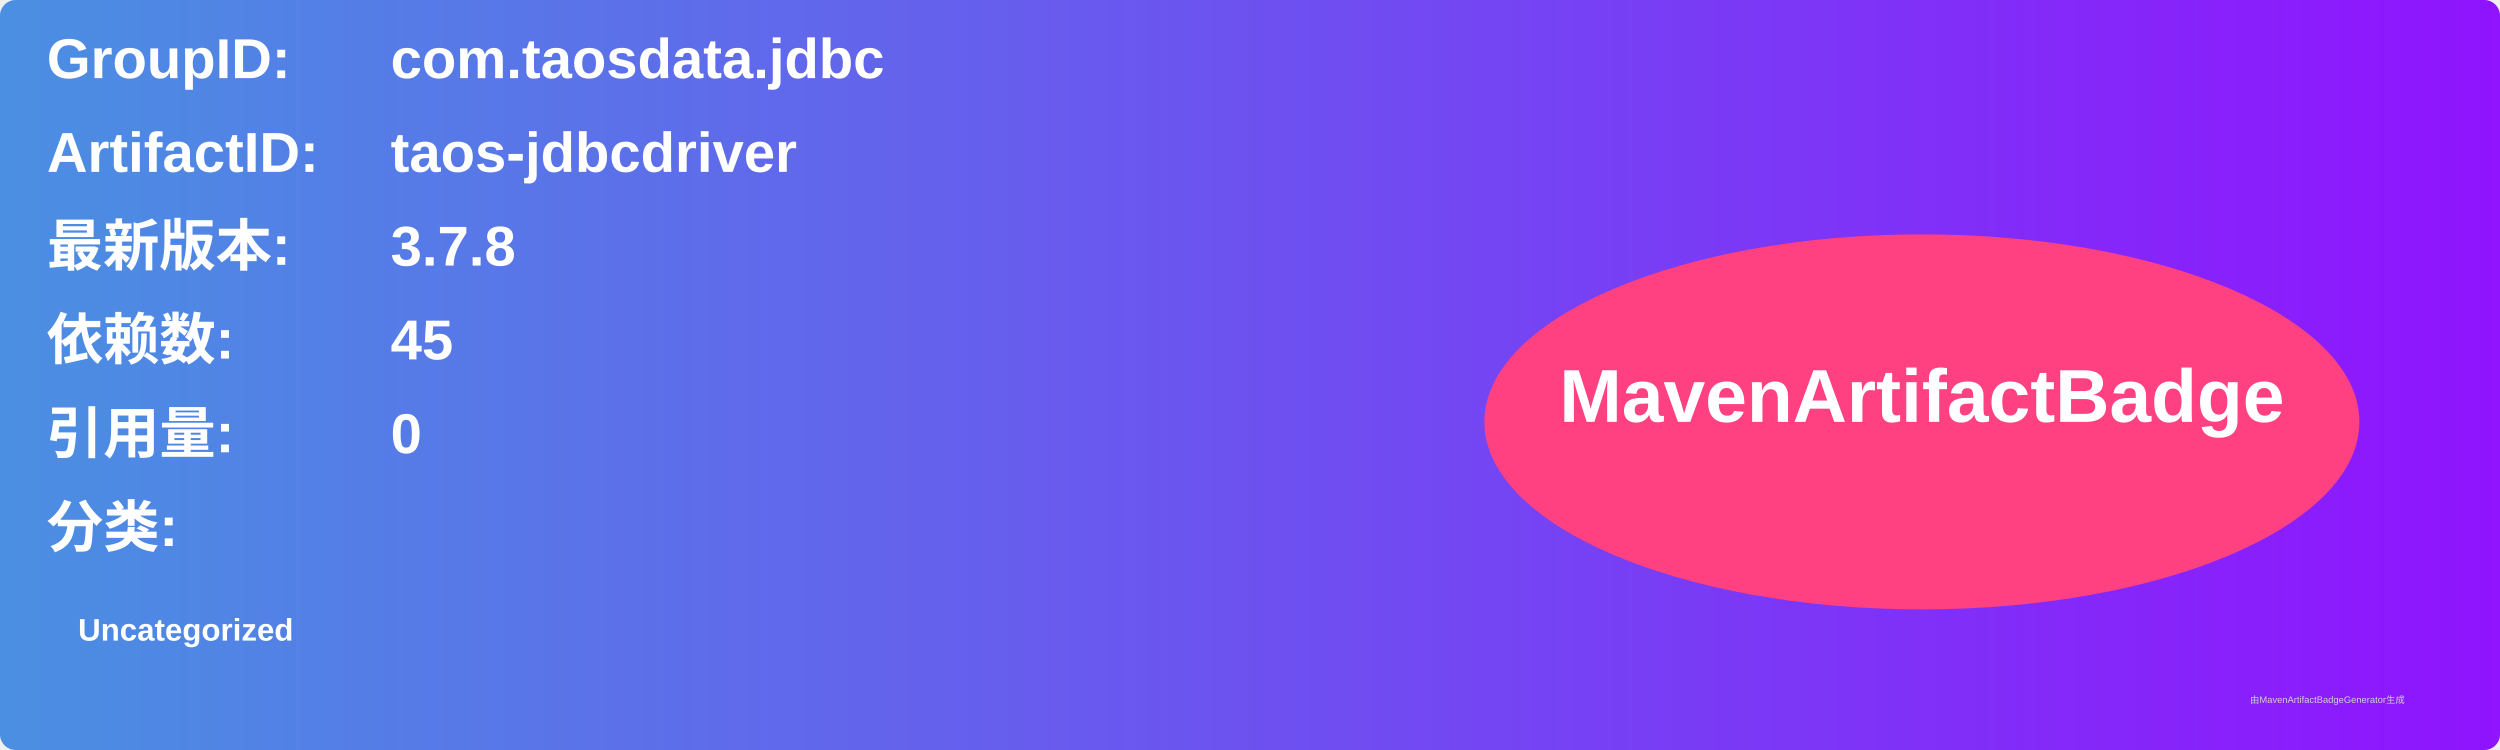
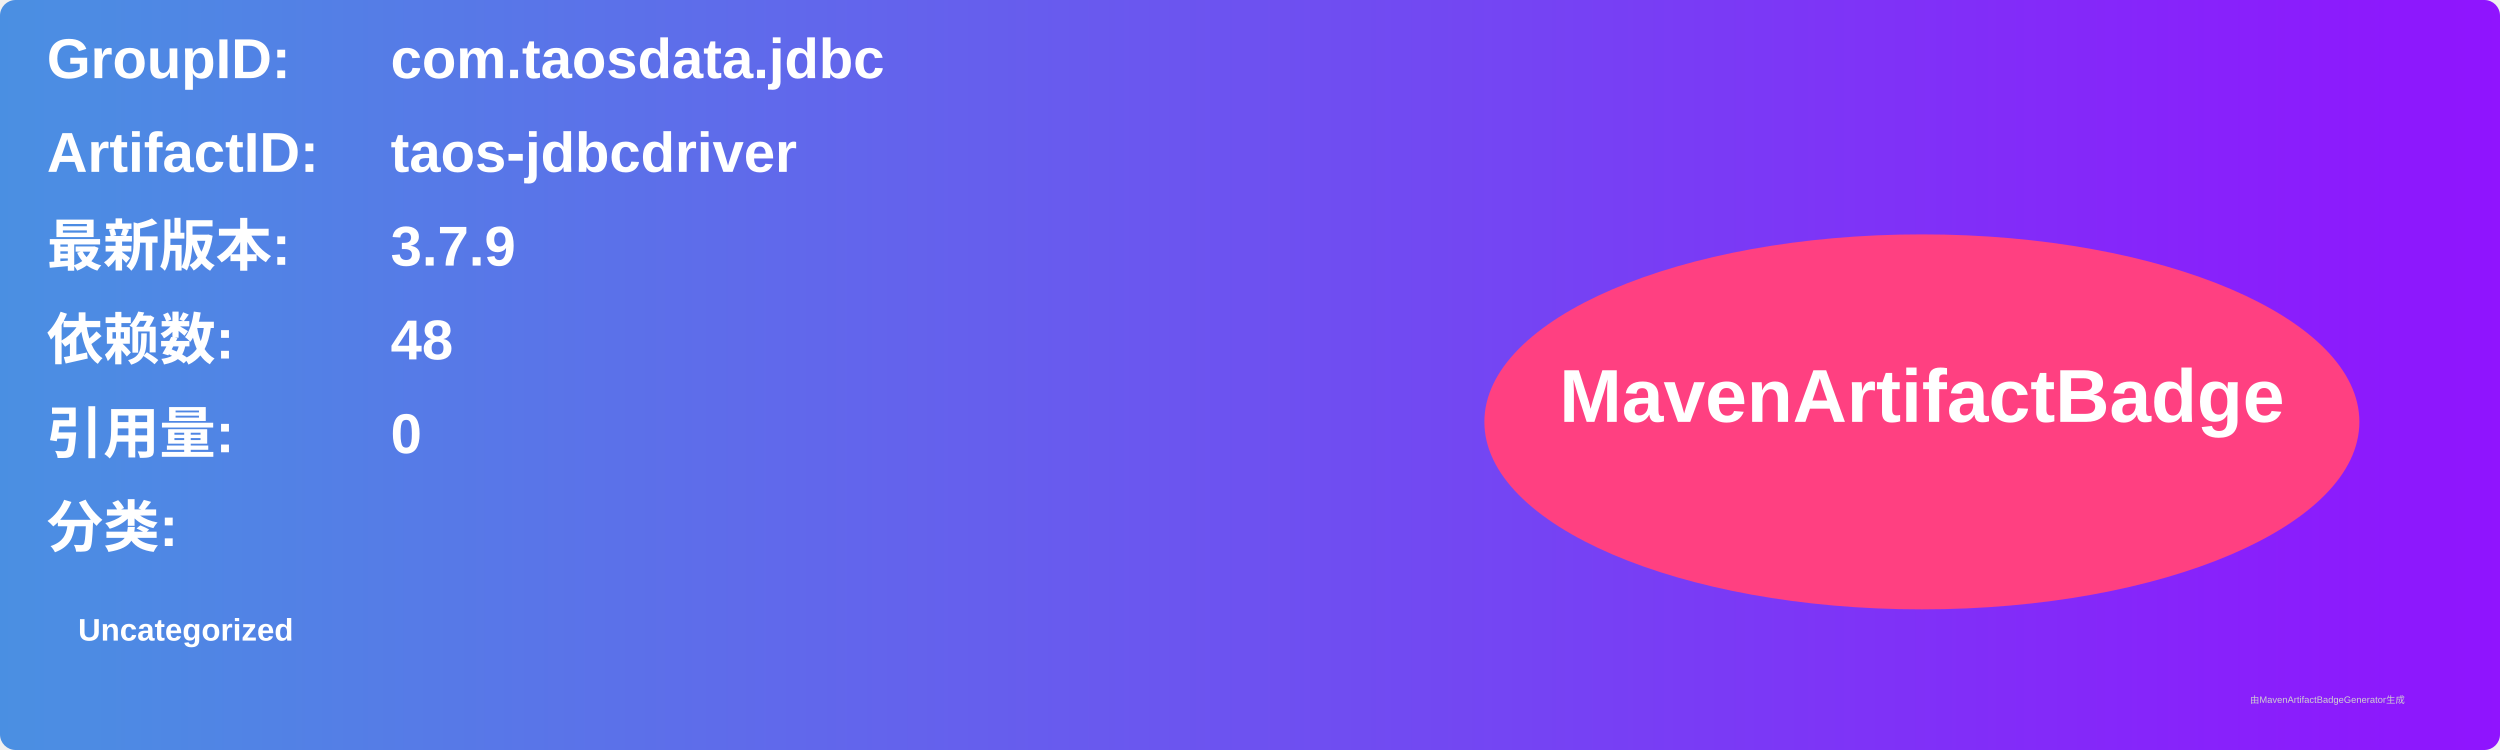
<svg xmlns="http://www.w3.org/2000/svg" width="800" height="240" viewBox="0 0 800 240">
  <linearGradient id="grad" x1="0%" y1="0%" x2="100%" y2="0%">
    <stop offset="0%" stop-color="#4a90e2" />
    <stop offset="100%" stop-color="#9013fe" />
  </linearGradient>
  <rect width="100%" height="100%" rx="5" ry="5" fill="url(#grad)" />
  <g transform="translate(15, 15)">
    <text x="0" y="10" font-family="Arial" font-size="18" fill="white" font-weight="bold" width="260">GroupID:</text>
    <text x="110" y="10" font-family="Arial" font-size="18" fill="white" font-weight="bold" width="460">com.taosdata.jdbc</text>
    <text x="0" y="40" font-family="Arial" font-size="18" fill="white" font-weight="bold" width="260">ArtifactID:</text>
    <text x="110" y="40" font-family="Arial" font-size="18" fill="white" font-weight="bold" width="460">taos-jdbcdriver</text>
    <text x="0" y="70" font-family="Arial" font-size="18" fill="white" font-weight="bold">最新版本:</text>
    <text x="110" y="70" font-family="Arial" font-size="18" fill="white" font-weight="bold">
-       <tspan font-weight="bold">3.7.8</tspan>
+       <tspan font-weight="bold">3.7.9</tspan>
    </text>
    <text x="0" y="100" font-family="Arial" font-size="18" fill="white" font-weight="bold">依赖数: </text>
    <text x="110" y="100" font-family="Arial" font-size="18" fill="white">
-       <tspan font-weight="bold">45</tspan>
+       <tspan font-weight="bold">48</tspan>
    </text>
    <text x="0" y="130" font-family="Arial" font-size="18" fill="white" font-weight="bold">引用量: </text>
    <text x="110" y="130" font-family="Arial" font-size="18" fill="white">
      <tspan font-weight="bold">0</tspan>
    </text>
    <text x="0" y="160" font-family="Arial" font-size="18" fill="white" font-weight="bold">分类:</text>
    <text x="10" y="190" font-family="Arial" font-size="10" fill="white">
      <tspan font-weight="bold">Uncategorized</tspan>
    </text>
    <ellipse cx="600" cy="120" rx="140" ry="60" fill="#ff4081" />
    <text x="600" y="120" text-anchor="middle" font-family="Arial" font-size="24" fill="white" font-weight="bold">MavenArtifactBadge</text>
  </g>
  <text x="720" y="225" font-family="Arial" font-size="3" fill="#d0d0d0">由MavenArtifactBadgeGenerator生成</text>
</svg>
